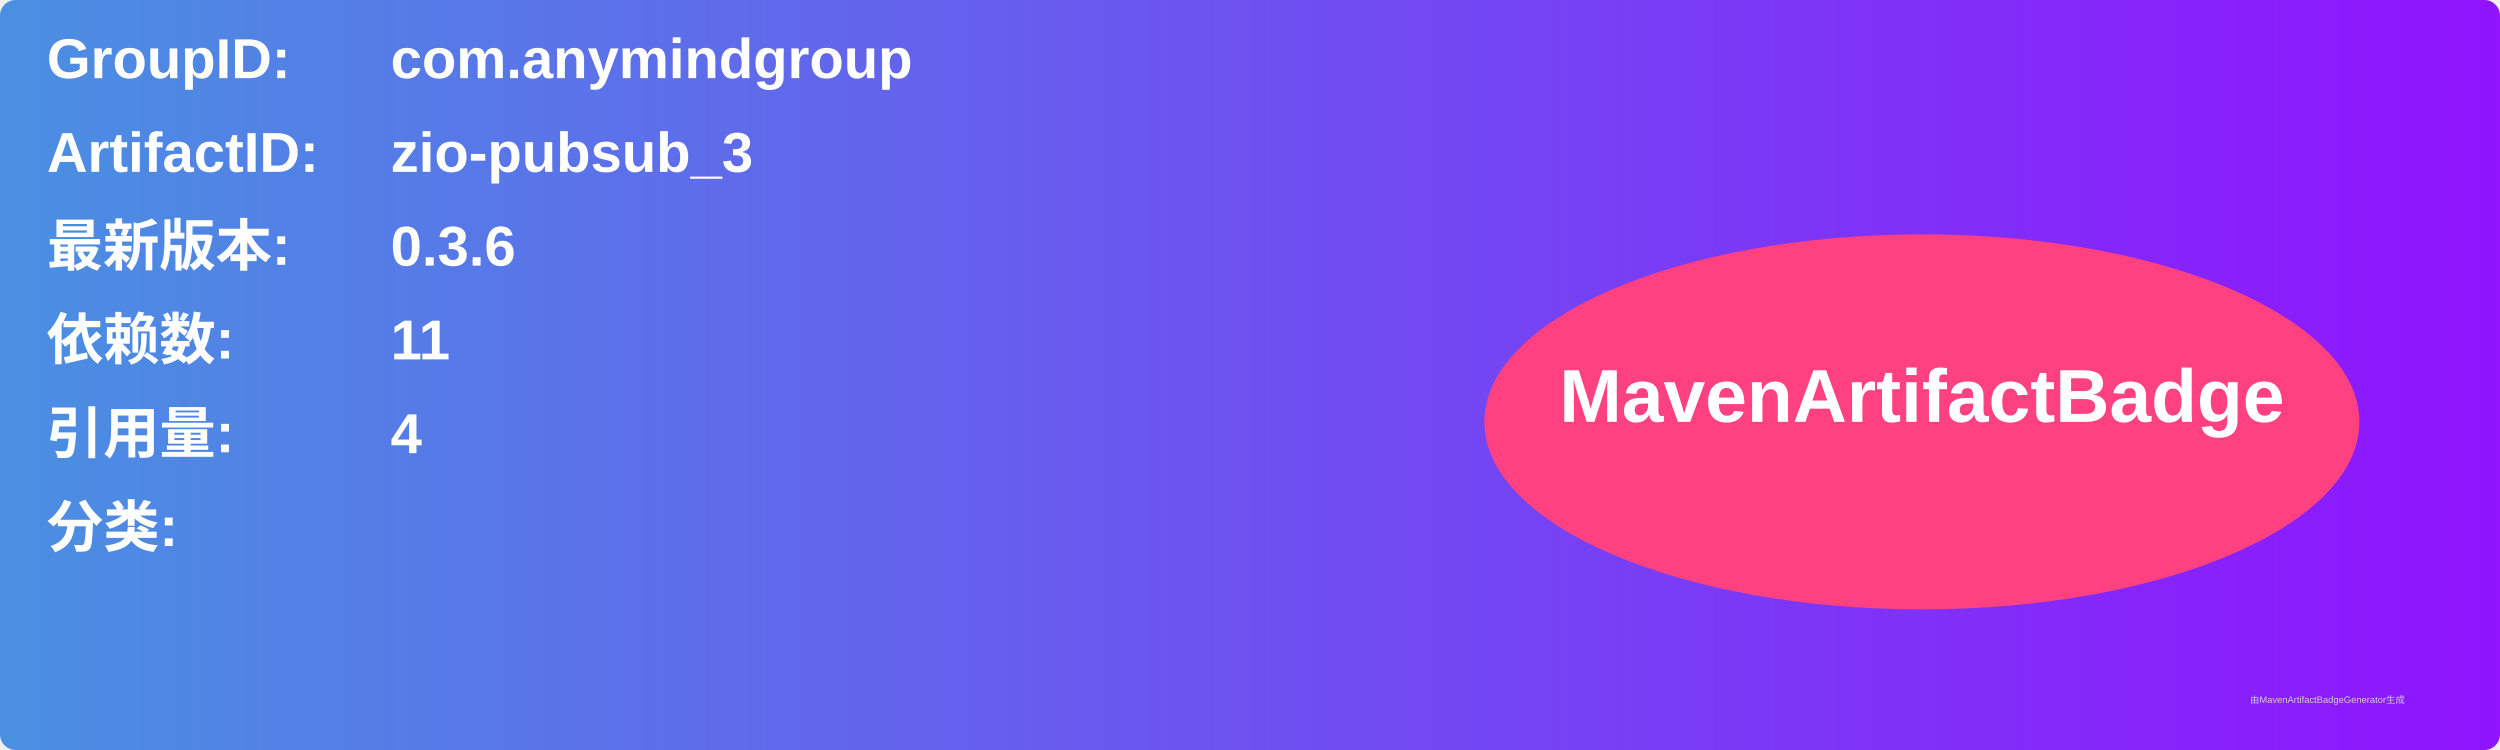
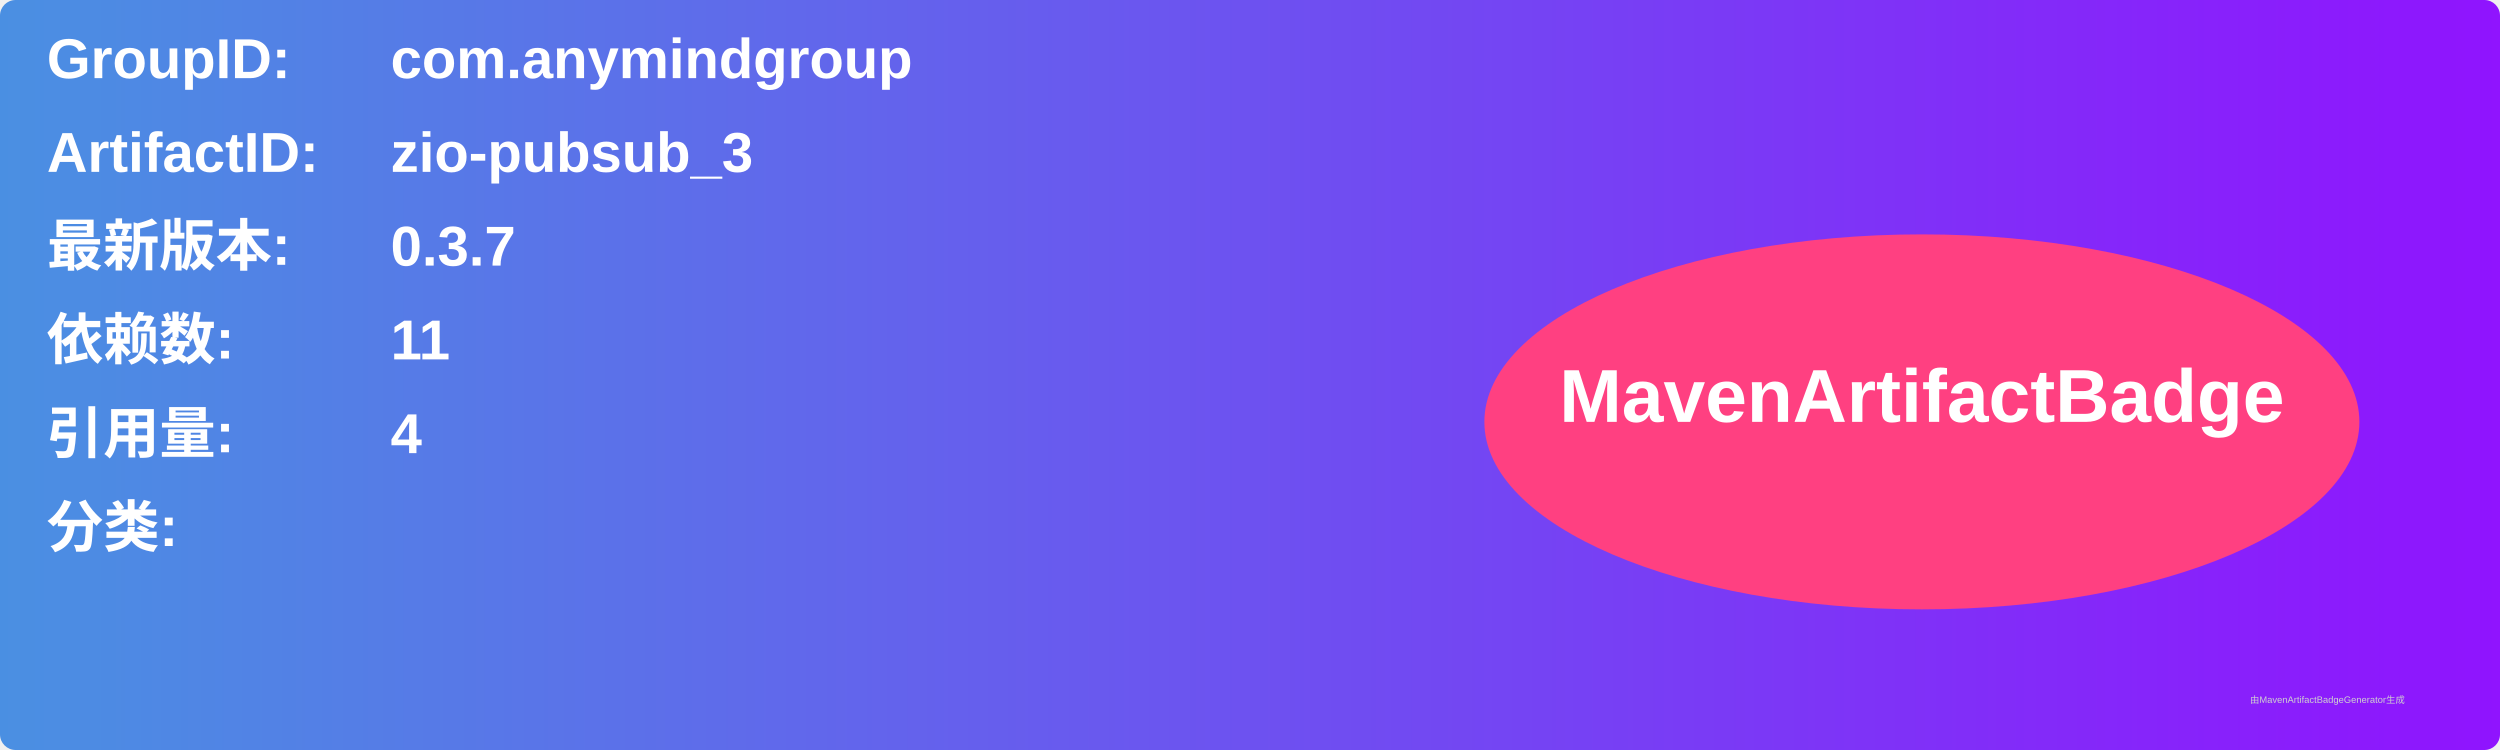
<svg xmlns="http://www.w3.org/2000/svg" width="800" height="240" viewBox="0 0 800 240">
  <linearGradient id="grad" x1="0%" y1="0%" x2="100%" y2="0%">
    <stop offset="0%" stop-color="#4a90e2" />
    <stop offset="100%" stop-color="#9013fe" />
  </linearGradient>
  <rect width="100%" height="100%" rx="5" ry="5" fill="url(#grad)" />
  <g transform="translate(15, 15)">
    <text x="0" y="10" font-family="Arial" font-size="18" fill="white" font-weight="bold" width="260">GroupID:</text>
    <text x="110" y="10" font-family="Arial" font-size="18" fill="white" font-weight="bold" width="460">com.anymindgroup</text>
    <text x="0" y="40" font-family="Arial" font-size="18" fill="white" font-weight="bold" width="260">ArtifactID:</text>
    <text x="110" y="40" font-family="Arial" font-size="18" fill="white" font-weight="bold" width="460">zio-pubsub_3</text>
    <text x="0" y="70" font-family="Arial" font-size="18" fill="white" font-weight="bold">最新版本:</text>
    <text x="110" y="70" font-family="Arial" font-size="18" fill="white" font-weight="bold">
-       <tspan font-weight="bold">0.3.6</tspan>
+       <tspan font-weight="bold">0.3.7</tspan>
    </text>
    <text x="0" y="100" font-family="Arial" font-size="18" fill="white" font-weight="bold">依赖数: </text>
    <text x="110" y="100" font-family="Arial" font-size="18" fill="white">
      <tspan font-weight="bold">11</tspan>
    </text>
    <text x="0" y="130" font-family="Arial" font-size="18" fill="white" font-weight="bold">引用量: </text>
    <text x="110" y="130" font-family="Arial" font-size="18" fill="white">
      <tspan font-weight="bold">4</tspan>
    </text>
    <text x="0" y="160" font-family="Arial" font-size="18" fill="white" font-weight="bold">分类:</text>
    <text x="10" y="190" font-family="Arial" font-size="10" fill="white">
      <tspan font-weight="bold" />
    </text>
    <ellipse cx="600" cy="120" rx="140" ry="60" fill="#ff4081" />
    <text x="600" y="120" text-anchor="middle" font-family="Arial" font-size="24" fill="white" font-weight="bold">MavenArtifactBadge</text>
  </g>
  <text x="720" y="225" font-family="Arial" font-size="3" fill="#d0d0d0">由MavenArtifactBadgeGenerator生成</text>
</svg>
